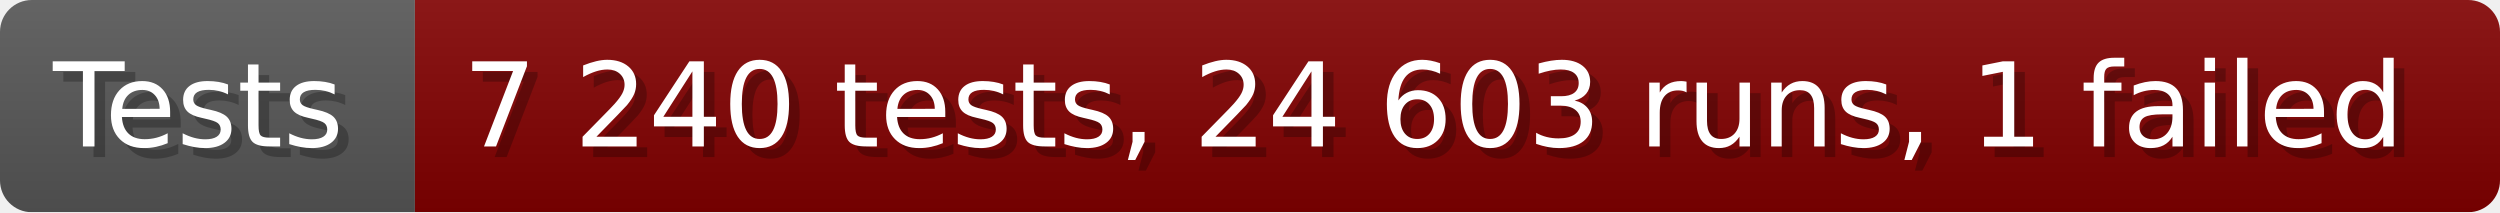
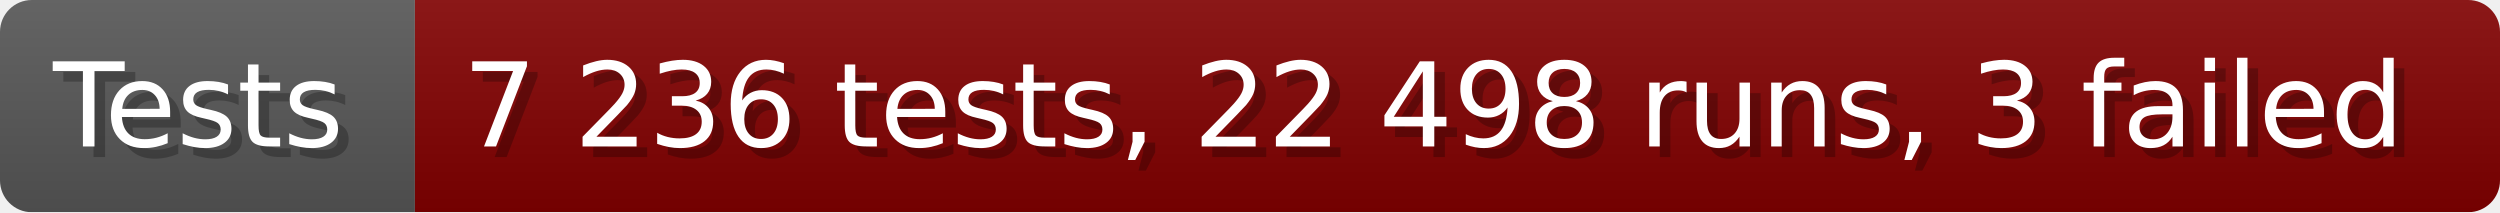
- <svg xmlns="http://www.w3.org/2000/svg" width="235.6" height="20" viewBox="0 0 2356 200" role="img" aria-label="Tests: 7 240 tests, 24 603 runs, 1 failed">
+ <svg xmlns="http://www.w3.org/2000/svg" width="235.6" height="20" viewBox="0 0 2356 200" role="img" aria-label="Tests: 7 236 tests, 22 498 runs, 3 failed">
  <linearGradient id="a" x2="0" y2="100%">
    <stop offset="0" stop-opacity=".1" stop-color="#EEE" />
    <stop offset="1" stop-opacity=".1" />
  </linearGradient>
  <mask id="m">
    <rect width="2356" height="200" rx="30" fill="#FFF" />
  </mask>
  <g mask="url(#m)">
    <rect width="391" height="200" fill="#555" />
    <rect width="1965" height="200" fill="#800000" x="391" />
    <rect width="2356" height="200" fill="url(#a)" />
  </g>
  <g aria-hidden="true" fill="#fff" text-anchor="start" font-family="Verdana,DejaVu Sans,sans-serif" font-size="110">
    <text x="60" y="148" textLength="291" fill="#000" opacity="0.25">Tests</text>
    <text x="50" y="138" textLength="291">Tests</text>
-     <text x="446" y="148" textLength="1865" fill="#000" opacity="0.25">7 240 tests, 24 603 runs, 1 failed</text>
-     <text x="436" y="138" textLength="1865">7 240 tests, 24 603 runs, 1 failed</text>
+     <text x="446" y="148" textLength="1865" fill="#000" opacity="0.25">7 236 tests, 22 498 runs, 3 failed</text>
+     <text x="436" y="138" textLength="1865">7 236 tests, 22 498 runs, 3 failed</text>
  </g>
</svg>
